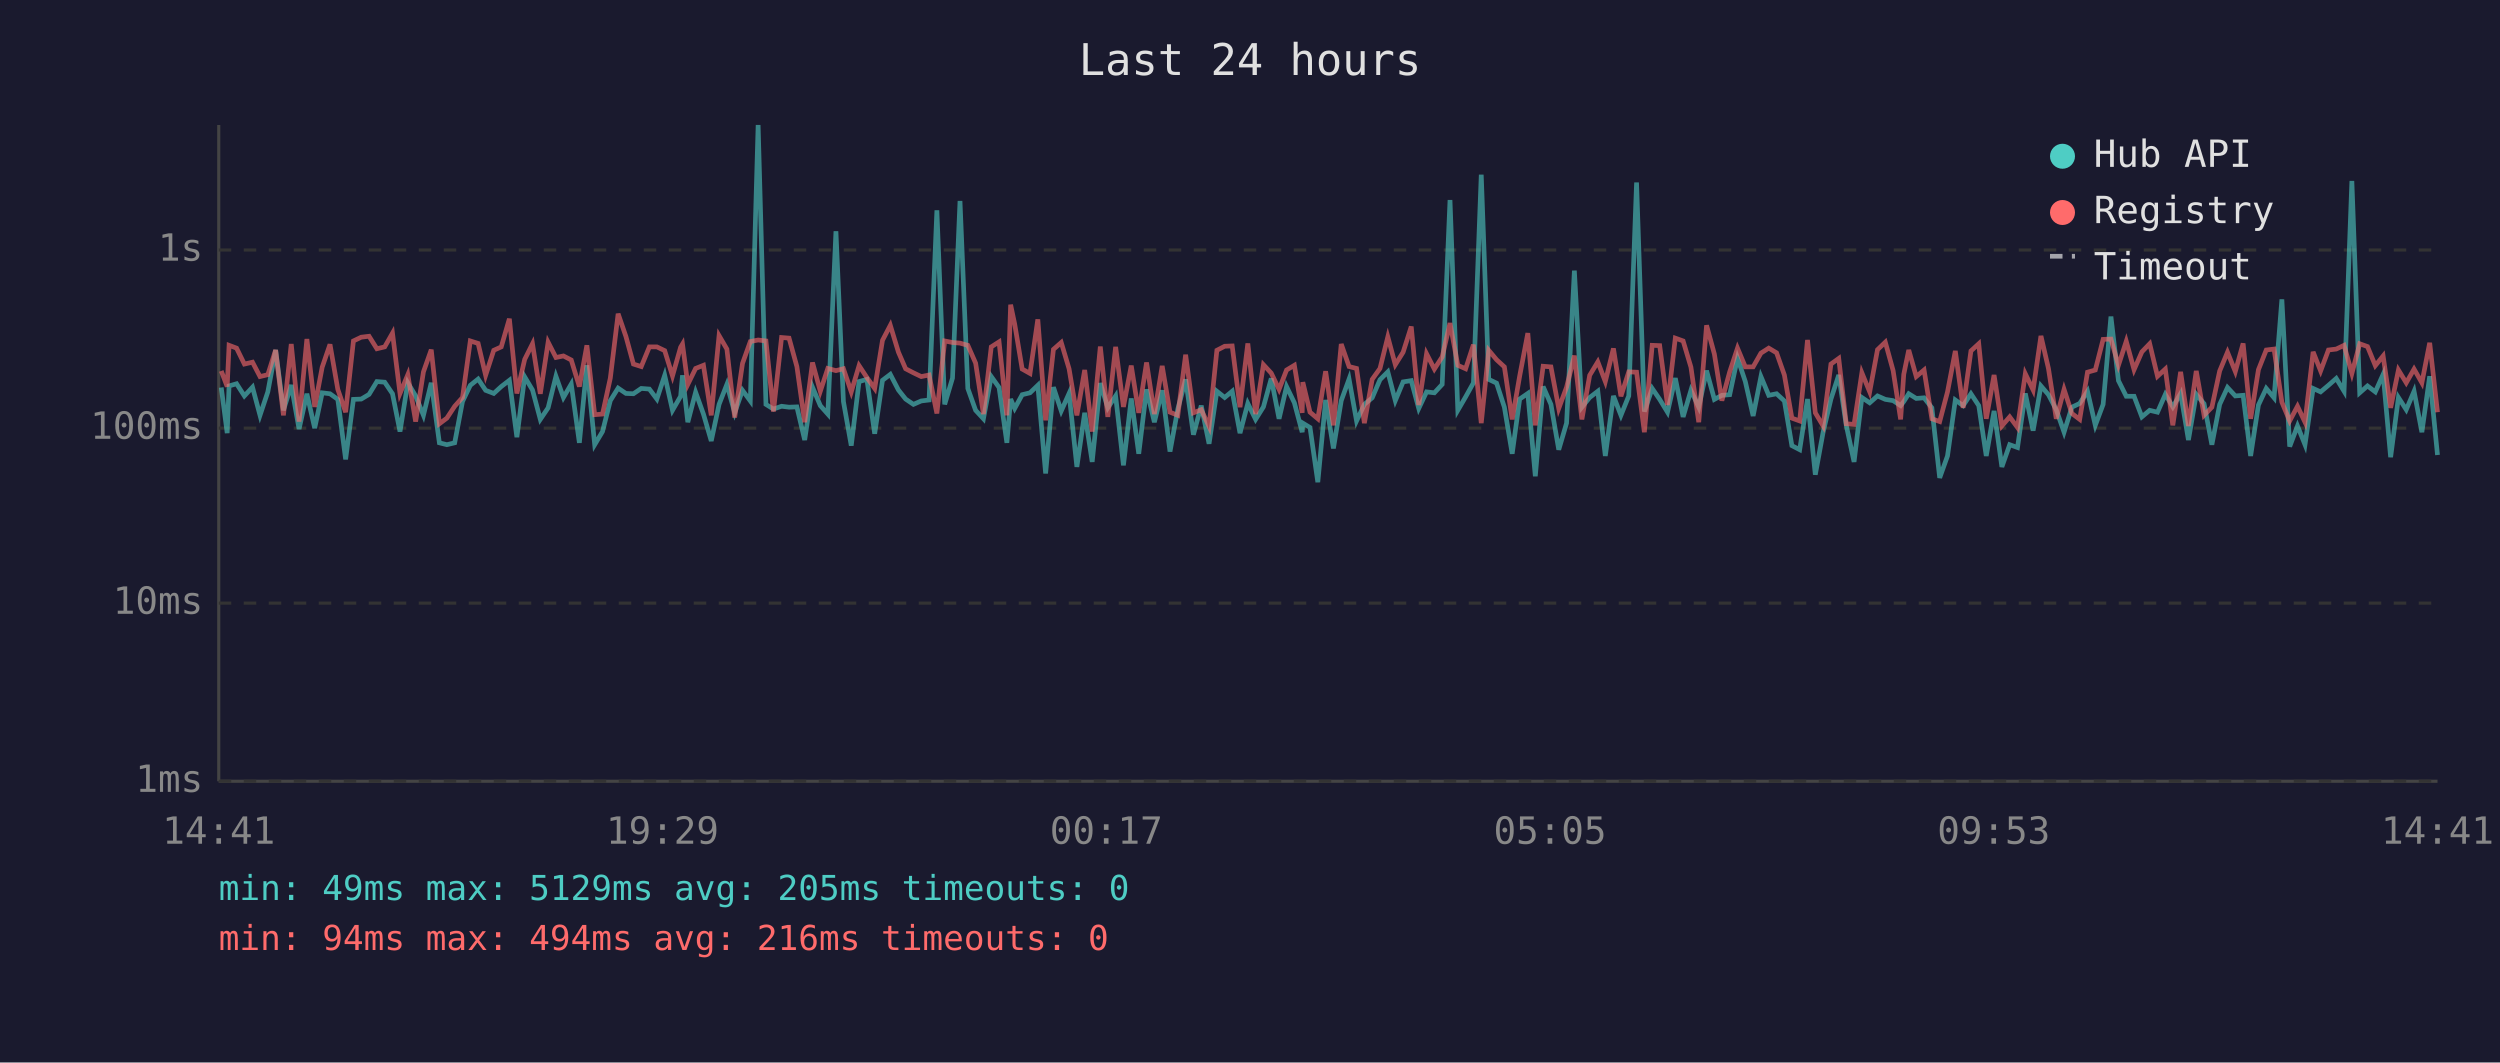
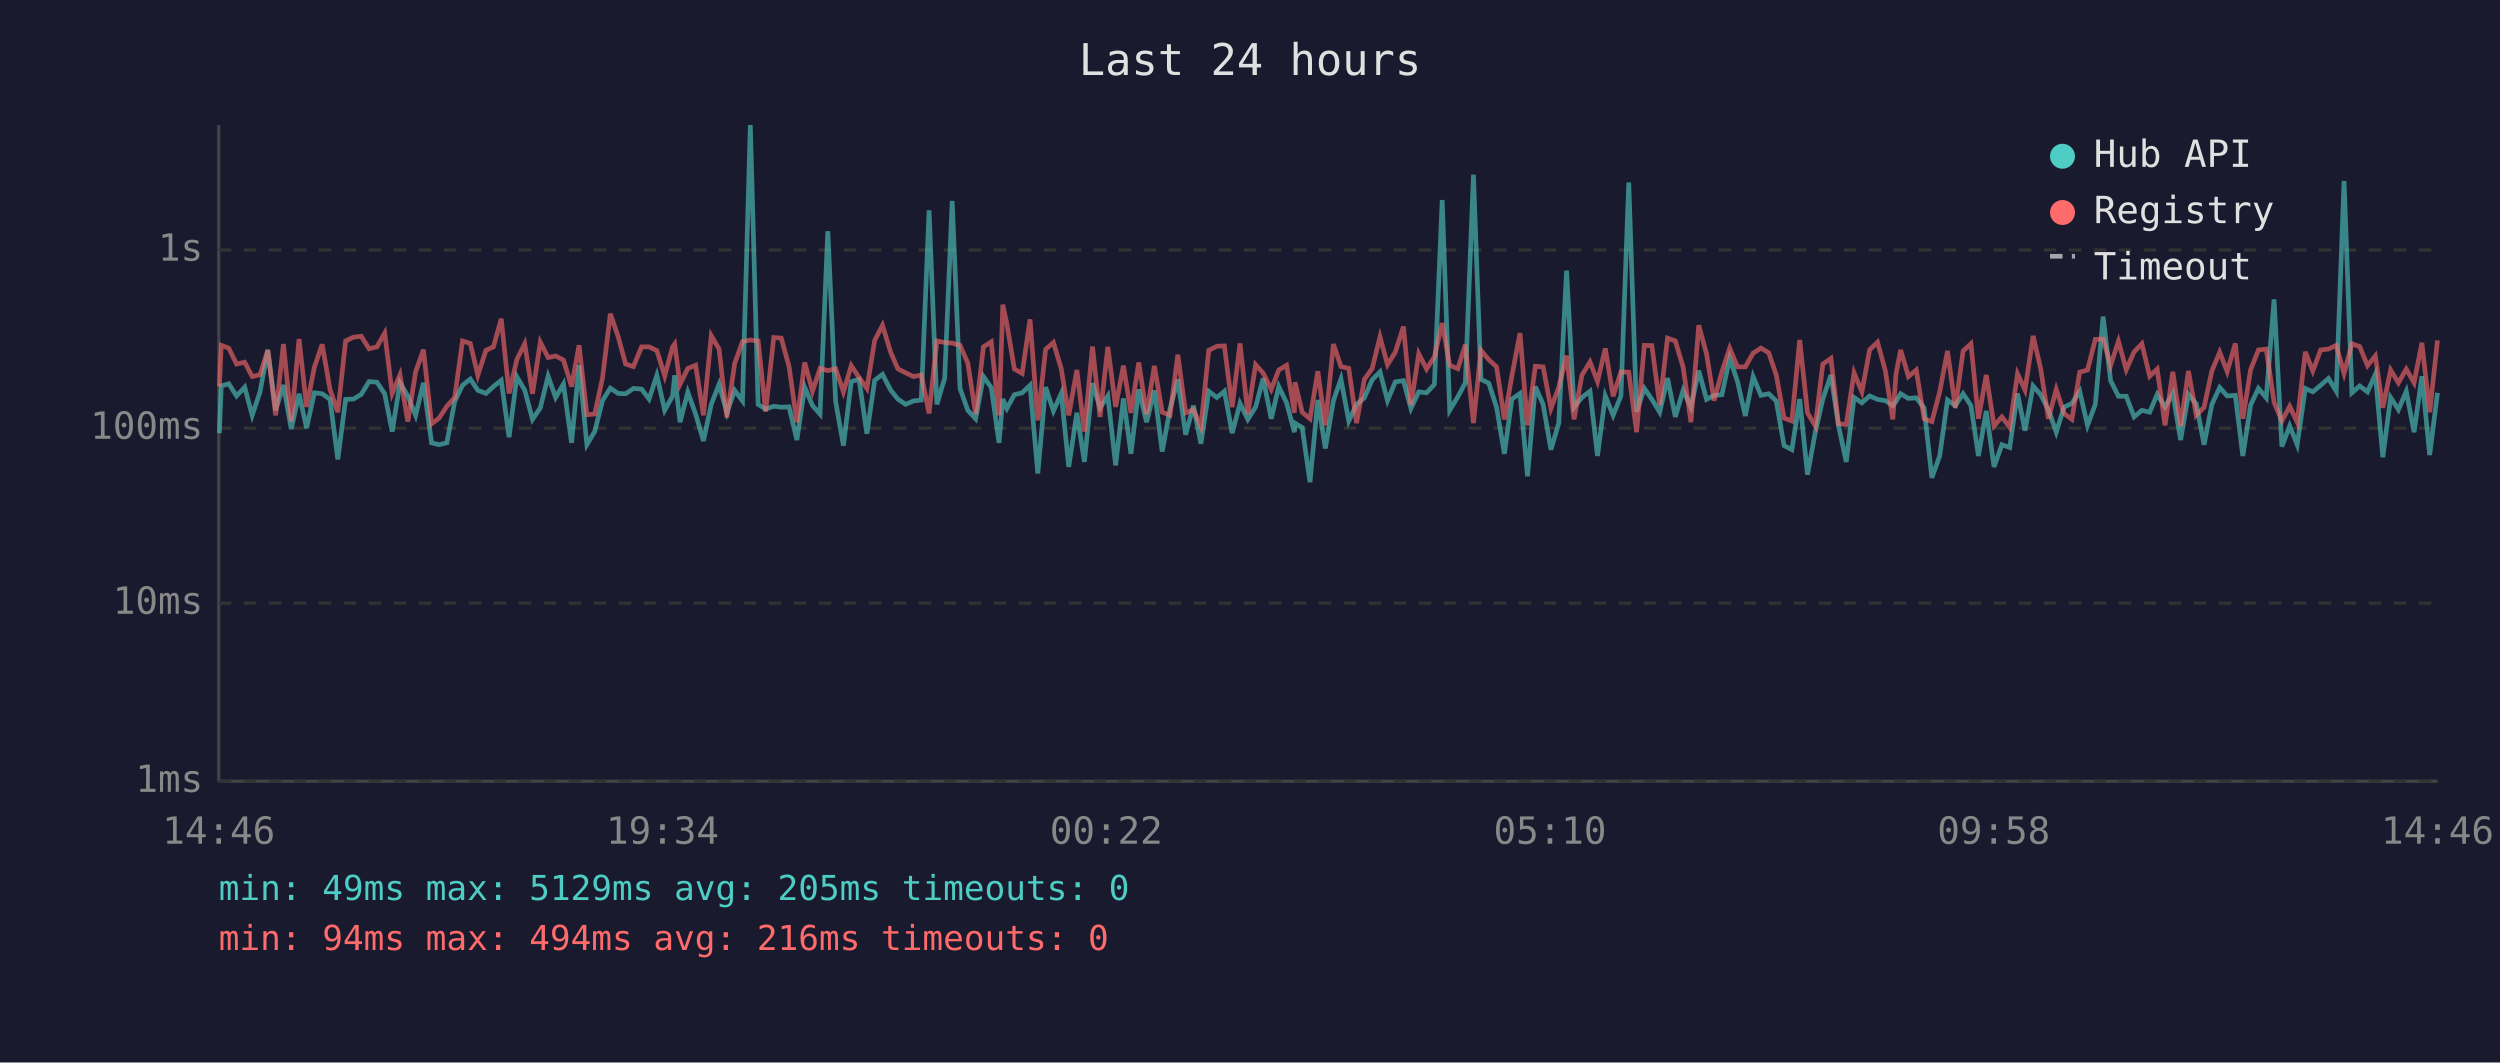
<svg xmlns="http://www.w3.org/2000/svg" viewBox="0 0 800 340" font-family="monospace" font-size="12">
  <rect width="800" height="340" fill="#1a1a2e" />
  <text x="400" y="24" fill="#e0e0e0" font-size="14" text-anchor="middle">Last 24 hours</text>
  <line x1="70" y1="40" x2="70" y2="250" stroke="#444" stroke-width="1" />
  <line x1="70" y1="250" x2="780" y2="250" stroke="#444" stroke-width="1" />
  <line x1="70" y1="250" x2="780" y2="250" stroke="#333" stroke-width="1" stroke-dasharray="4" />
  <text x="65" y="250" fill="#888" text-anchor="end" dominant-baseline="middle">1ms</text>
  <line x1="70" y1="193" x2="780" y2="193" stroke="#333" stroke-width="1" stroke-dasharray="4" />
  <text x="65" y="193" fill="#888" text-anchor="end" dominant-baseline="middle">10ms</text>
  <line x1="70" y1="137" x2="780" y2="137" stroke="#333" stroke-width="1" stroke-dasharray="4" />
  <text x="65" y="137" fill="#888" text-anchor="end" dominant-baseline="middle">100ms</text>
  <line x1="70" y1="80" x2="780" y2="80" stroke="#333" stroke-width="1" stroke-dasharray="4" />
  <text x="65" y="80" fill="#888" text-anchor="end" dominant-baseline="middle">1s</text>
-   <text x="70" y="270" fill="#888" text-anchor="middle">14:41</text>
-   <text x="212" y="270" fill="#888" text-anchor="middle">19:29</text>
-   <text x="354" y="270" fill="#888" text-anchor="middle">00:17</text>
-   <text x="496" y="270" fill="#888" text-anchor="middle">05:05</text>
-   <text x="638" y="270" fill="#888" text-anchor="middle">09:53</text>
-   <text x="780" y="270" fill="#888" text-anchor="middle">14:41</text>
-   <polyline points="70.8,124.0 72.7,138.6 73.3,123.5 75.7,122.8 78.2,126.7 80.8,123.9 83.2,132.9 85.7,125.4 88.2,112.0 90.7,131.3 93.2,123.2 95.7,137.3 98.2,126.0 100.7,137.0 103.1,125.7 105.6,126.0 108.1,127.8 110.6,147.0 113.1,127.8 115.6,127.7 118.1,126.2 120.6,122.1 123.1,122.3 125.6,126.0 128.0,138.1 130.5,122.5 133.0,126.7 135.5,132.9 138.0,122.5 140.6,141.7 143.0,142.3 145.5,141.7 148.0,128.5 150.5,123.3 153.0,121.3 155.4,124.9 158.0,125.9 160.4,123.7 163.0,121.7 165.4,139.9 167.9,120.6 170.4,124.8 172.9,134.2 175.4,130.5 177.9,120.4 180.3,127.2 182.8,122.9 185.4,141.7 187.8,116.9 190.3,142.3 192.8,138.1 195.3,128.2 197.8,124.2 200.3,125.9 202.7,126.0 205.2,124.3 207.8,124.5 210.2,127.7 212.7,120.1 215.2,131.3 217.8,126.8 218.4,120.1 220.1,135.1 222.6,125.5 225.1,132.5 227.6,141.1 230.1,129.4 232.6,123.0 235.1,132.1 237.6,124.9 240.1,128.3 242.6,40.0 245.1,129.4 247.5,130.9 250.1,130.0 252.5,130.3 255.0,130.2 257.5,140.8 260.0,123.9 262.5,129.8 264.9,132.5 267.5,74.0 269.9,128.5 272.4,142.6 274.9,122.1 277.4,121.4 279.9,138.8 282.4,121.7 284.9,119.8 287.5,124.8 289.8,127.7 292.3,129.4 294.8,128.3 297.3,128.0 299.8,67.3 302.3,129.4 304.8,121.0 307.2,64.3 309.7,124.3 312.2,131.3 314.7,134.0 317.2,120.5 319.7,124.0 322.2,141.7 323.4,127.7 324.7,130.7 327.1,126.3 329.6,125.7 332.1,123.3 334.6,151.5 337.1,123.9 339.6,131.5 342.1,125.9 344.6,149.4 347.1,132.1 349.5,147.8 352.1,122.6 354.5,130.5 357.0,126.7 359.5,148.9 362.0,127.5 364.4,145.2 366.9,124.6 369.4,135.1 371.9,124.9 374.4,144.5 376.9,130.9 379.4,121.4 381.9,139.1 384.4,129.8 386.9,142.0 389.4,125.2 391.9,127.2 394.3,125.2 396.8,138.6 399.3,129.1 401.8,134.2 404.3,130.2 406.8,121.1 409.3,134.0 411.7,123.7 414.2,128.9 416.7,138.3 416.9,135.4 419.2,136.8 421.7,154.3 424.2,128.0 426.7,143.5 429.2,128.2 431.7,121.3 434.1,134.7 436.6,129.4 439.1,127.3 441.6,121.5 444.1,119.0 446.5,128.2 449.0,122.2 451.6,121.8 454.0,130.7 456.5,125.4 459.0,125.7 461.5,123.0 464.0,64.0 466.5,131.3 469.0,127.0 471.5,122.5 474.0,55.9 476.4,121.4 478.9,122.6 481.4,130.3 483.9,145.2 486.3,127.7 488.9,125.9 491.3,152.4 493.8,123.7 496.3,129.4 498.8,143.9 501.3,135.4 503.8,86.6 506.2,130.3 508.7,127.2 511.3,125.2 513.7,145.9 516.3,126.7 518.7,132.9 521.2,126.7 523.7,58.4 526.2,131.7 528.7,124.3 531.1,127.8 533.6,131.9 536.1,121.0 538.6,133.4 541.1,124.9 543.6,130.3 546.1,118.6 548.6,127.8 551.0,126.5 553.5,126.3 556.0,114.6 558.5,122.1 561.0,133.1 563.5,120.5 566.0,126.5 568.5,126.0 571.0,128.3 573.4,142.6 575.9,143.9 578.4,127.7 580.9,151.9 583.4,138.3 585.9,127.7 588.4,120.0 590.8,136.1 593.3,147.8 595.8,127.2 598.3,128.9 600.8,126.7 603.3,127.8 605.8,128.2 608.2,129.8 609.2,128.5 610.8,126.0 613.2,127.5 615.7,127.3 618.2,130.5 620.7,152.9 623.2,145.9 625.7,128.0 628.2,129.8 630.7,126.0 633.2,129.8 635.6,145.9 638.1,131.5 640.6,149.4 643.1,142.3 645.6,143.2 648.1,125.9 650.6,137.8 653.1,123.5 655.5,126.3 658.0,131.1 660.5,138.3 663.0,130.3 665.5,129.1 668.0,125.2 670.5,136.1 673.0,129.4 675.5,101.3 677.9,121.8 680.4,126.8 682.9,126.8 685.4,133.4 687.9,131.3 690.4,131.9 692.9,126.2 695.3,130.2 697.8,125.9 700.3,140.8 702.8,126.2 705.3,129.2 707.8,142.3 710.3,129.4 712.8,124.0 715.3,126.7 717.8,126.5 720.2,145.9 722.7,129.6 725.2,124.3 727.7,127.3 730.2,95.8 732.7,142.9 735.2,136.3 737.6,142.3 740.2,124.3 742.6,125.4 745.1,123.3 747.6,121.1 750.1,125.2 752.6,57.9 755.1,125.7 757.6,123.5 760.1,125.4 762.6,119.8 765.0,146.3 767.5,127.2 770.0,131.1 772.5,125.2 775.0,138.3 777.5,120.4 780.0,145.6" fill="none" stroke="#4ecdc4" stroke-width="1.5" opacity="0.6" />
-   <polyline points="70.8,118.7 72.7,123.7 73.3,110.5 75.7,111.4 78.2,116.5 80.8,115.9 83.2,120.5 85.7,119.9 88.2,112.0 90.7,132.9 93.2,110.1 95.7,134.9 98.2,108.5 100.7,130.2 103.1,117.5 105.6,110.2 108.1,124.6 110.6,131.9 113.1,109.1 115.6,107.9 118.1,107.6 120.6,111.6 123.1,111.0 125.6,106.6 128.0,125.9 130.5,119.9 133.0,134.9 135.5,119.0 138.0,111.9 140.6,135.6 143.0,133.8 145.5,130.0 148.0,127.2 150.5,109.1 153.0,109.9 155.4,120.1 158.0,112.1 160.4,111.0 163.0,102.0 165.4,125.9 167.9,115.0 170.4,110.0 172.9,126.0 175.4,109.5 177.9,114.4 180.3,113.9 182.8,115.2 185.4,123.7 187.8,110.5 190.3,132.7 192.8,132.5 195.3,121.0 197.8,100.4 200.3,107.7 202.7,116.5 205.2,117.3 207.8,111.0 210.2,111.0 212.7,112.2 215.2,120.3 217.8,111.1 218.4,110.1 220.1,123.0 222.6,117.9 225.1,116.9 227.6,132.9 230.1,107.4 232.6,111.7 235.1,133.6 237.6,116.3 240.1,109.3 242.6,108.8 245.1,109.1 247.5,131.7 250.1,108.0 252.5,108.2 255.0,117.3 257.5,135.1 260.0,116.0 262.5,125.2 264.9,117.9 267.5,118.6 269.9,118.0 272.4,125.4 274.9,117.0 277.4,120.8 279.9,124.3 282.4,108.9 284.9,104.1 287.5,112.7 289.8,118.0 292.3,119.3 294.8,120.5 297.3,120.0 299.8,132.3 302.3,109.1 304.8,109.6 307.2,109.8 309.7,110.5 312.2,116.2 314.7,132.5 317.2,111.0 319.7,109.4 322.2,132.9 323.4,97.5 324.7,103.7 327.1,118.1 329.6,119.5 332.1,102.2 334.6,134.5 337.1,111.8 339.6,109.6 342.1,118.0 344.6,132.9 347.1,118.4 349.5,138.1 352.1,110.9 354.5,133.4 357.0,111.0 359.5,130.2 362.0,117.0 364.4,132.1 366.9,116.0 369.4,132.5 371.9,117.1 374.4,131.9 376.9,132.9 379.4,113.5 381.9,132.1 384.4,131.1 386.9,136.5 389.4,112.1 391.9,110.8 394.3,110.7 396.8,130.3 399.3,109.9 401.8,132.5 404.3,116.7 406.8,119.4 409.3,124.6 411.7,118.4 414.2,116.9 416.7,132.1 416.9,122.3 419.2,131.9 421.7,134.0 424.2,118.8 426.7,136.1 429.2,110.1 431.7,117.3 434.1,117.9 436.6,135.4 439.1,121.4 441.6,117.9 444.1,107.8 446.5,116.7 449.0,112.7 451.6,104.5 454.0,129.6 456.5,113.2 459.0,118.1 461.5,114.2 464.0,103.4 466.5,116.9 469.0,118.0 471.5,110.3 474.0,135.4 476.4,112.1 478.9,115.1 481.4,117.4 483.9,134.2 486.3,120.3 488.9,106.6 491.3,136.1 493.8,117.2 496.3,117.4 498.8,130.7 501.3,123.9 503.8,113.8 506.2,134.2 508.7,120.1 511.3,115.8 513.7,122.1 516.3,111.5 518.7,126.8 521.2,119.0 523.7,119.1 526.2,138.3 528.7,110.5 531.1,110.6 533.6,129.6 536.1,108.2 538.6,109.1 541.1,117.5 543.6,135.1 546.1,104.1 548.6,113.3 551.0,128.2 553.5,119.0 556.0,111.4 558.5,117.4 561.0,117.4 563.5,113.0 566.0,111.4 568.5,112.9 571.0,120.0 573.4,133.8 575.9,134.7 578.4,108.8 580.9,132.1 583.4,136.3 585.9,116.5 588.4,114.7 590.8,135.6 593.3,135.8 595.8,119.3 598.3,125.4 600.8,111.9 603.3,109.5 605.8,118.6 608.2,134.2 609.2,119.8 610.8,112.0 613.2,120.5 615.7,118.4 618.2,134.0 620.7,134.9 623.2,125.4 625.7,112.3 628.2,130.5 630.7,112.3 633.2,110.0 635.6,134.0 638.1,120.0 640.6,136.3 643.1,133.4 645.6,136.8 648.1,119.6 650.6,124.8 653.1,107.5 655.5,117.9 658.0,134.0 660.5,124.6 663.0,132.3 665.5,134.2 668.0,119.1 670.5,118.4 673.0,108.6 675.5,108.5 677.9,116.9 680.4,109.2 682.9,118.3 685.4,112.6 687.9,110.0 690.4,120.4 692.9,118.1 695.3,136.1 697.8,119.0 700.3,136.3 702.8,118.7 705.3,132.9 707.8,130.3 710.3,118.7 712.8,112.7 715.3,118.9 717.8,109.9 720.2,134.0 722.7,118.3 725.2,112.0 727.7,111.7 730.2,128.7 732.7,134.7 735.2,130.0 737.6,135.1 740.2,112.6 742.6,118.7 745.1,112.0 747.6,111.7 750.1,110.5 752.6,119.5 755.1,110.0 757.6,110.9 760.1,117.0 762.6,113.9 765.0,130.5 767.5,118.4 770.0,122.5 772.5,118.1 775.0,122.5 777.5,109.7 780.0,131.9" fill="none" stroke="#ff6b6b" stroke-width="1.5" opacity="0.6" />
+   <text x="70" y="270" fill="#888" text-anchor="middle">14:46</text>
+   <text x="212" y="270" fill="#888" text-anchor="middle">19:34</text>
+   <text x="354" y="270" fill="#888" text-anchor="middle">00:22</text>
+   <text x="496" y="270" fill="#888" text-anchor="middle">05:10</text>
+   <text x="638" y="270" fill="#888" text-anchor="middle">09:58</text>
+   <text x="780" y="270" fill="#888" text-anchor="middle">14:46</text>
+   <polyline points="70.2,138.6 70.8,123.5 73.2,122.8 75.7,126.7 78.3,123.9 80.7,132.9 83.2,125.4 85.7,112.0 88.2,131.3 90.7,123.2 93.2,137.3 95.7,126.0 98.1,137.0 100.6,125.7 103.1,126.0 105.6,127.8 108.1,147.0 110.6,127.8 113.1,127.7 115.6,126.2 118.1,122.1 120.6,122.3 123.1,126.0 125.5,138.1 128.0,122.5 130.5,126.7 133.0,132.9 135.5,122.5 138.1,141.7 140.5,142.3 143.0,141.7 145.5,128.5 148.0,123.3 150.5,121.3 152.9,124.9 155.5,125.9 157.9,123.7 160.4,121.7 162.9,139.9 165.4,120.6 167.9,124.8 170.4,134.2 172.9,130.5 175.4,120.4 177.8,127.2 180.3,122.9 182.9,141.7 185.3,116.9 187.8,142.3 190.3,138.1 192.8,128.2 195.3,124.2 197.8,125.9 200.2,126.0 202.7,124.3 205.3,124.5 207.7,127.7 210.2,120.1 212.7,131.3 215.2,126.8 215.9,120.1 217.6,135.1 220.1,125.5 222.6,132.5 225.1,141.1 227.6,129.4 230.1,123.0 232.6,132.1 235.1,124.9 237.6,128.3 240.1,40.0 242.6,129.4 245.0,130.9 247.6,130.0 250.0,130.3 252.5,130.2 255.0,140.8 257.5,123.9 260.0,129.8 262.4,132.5 264.9,74.0 267.4,128.5 269.9,142.6 272.4,122.1 274.9,121.4 277.4,138.8 279.9,121.7 282.4,119.8 285.0,124.8 287.3,127.7 289.8,129.4 292.3,128.3 294.8,128.0 297.3,67.3 299.8,129.4 302.3,121.0 304.7,64.3 307.2,124.3 309.7,131.3 312.2,134.0 314.7,120.5 317.2,124.0 319.7,141.7 320.9,127.7 322.2,130.7 324.6,126.3 327.1,125.7 329.6,123.3 332.1,151.5 334.6,123.9 337.1,131.5 339.6,125.9 342.0,149.4 344.6,132.1 347.0,147.8 349.6,122.6 352.0,130.5 354.5,126.7 357.0,148.9 359.5,127.5 361.9,145.2 364.4,124.6 366.9,135.1 369.4,124.9 371.9,144.5 374.4,130.9 376.9,121.4 379.4,139.1 381.9,129.8 384.3,142.0 386.8,125.2 389.4,127.2 391.8,125.2 394.3,138.6 396.8,129.1 399.3,134.2 401.8,130.2 404.2,121.1 406.8,134.0 409.2,123.7 411.7,128.9 414.2,138.3 414.4,135.4 416.7,136.8 419.2,154.3 421.7,128.0 424.1,143.5 426.7,128.2 429.1,121.3 431.6,134.7 434.1,129.4 436.6,127.3 439.1,121.5 441.6,119.0 444.0,128.2 446.5,122.2 449.1,121.8 451.5,130.7 454.0,125.4 456.5,125.7 459.0,123.0 461.5,64.0 463.9,131.3 466.5,127.0 468.9,122.5 471.5,55.9 473.9,121.4 476.4,122.6 478.9,130.3 481.4,145.2 483.8,127.7 486.4,125.9 488.8,152.4 491.3,123.7 493.8,129.4 496.3,143.9 498.8,135.4 501.3,86.6 503.7,130.3 506.2,127.2 508.8,125.2 511.2,145.9 513.7,126.7 516.2,132.9 518.7,126.7 521.2,58.4 523.7,131.7 526.2,124.3 528.6,127.8 531.1,131.9 533.6,121.0 536.1,133.4 538.6,124.9 541.1,130.3 543.6,118.6 546.1,127.8 548.5,126.5 551.0,126.3 553.5,114.6 556.0,122.1 558.5,133.1 561.0,120.5 563.5,126.5 566.0,126.0 568.4,128.3 570.9,142.6 573.4,143.9 575.9,127.7 578.4,151.9 580.9,138.3 583.3,127.7 585.9,120.0 588.3,136.1 590.8,147.8 593.3,127.2 595.8,128.9 598.3,126.7 600.8,127.8 603.3,128.2 605.7,129.8 606.7,128.5 608.2,126.0 610.7,127.5 613.2,127.3 615.7,130.5 618.2,152.9 620.7,145.9 623.2,128.0 625.7,129.8 628.2,126.0 630.7,129.8 633.1,145.9 635.6,131.5 638.1,149.4 640.6,142.3 643.1,143.2 645.6,125.9 648.0,137.8 650.6,123.5 653.0,126.3 655.5,131.1 658.0,138.3 660.5,130.3 663.0,129.1 665.5,125.2 668.0,136.1 670.5,129.4 673.0,101.3 675.4,121.8 677.9,126.8 680.4,126.8 682.9,133.4 685.4,131.3 687.9,131.9 690.3,126.2 692.8,130.2 695.3,125.9 697.8,140.8 700.3,126.2 702.8,129.2 705.3,142.3 707.8,129.4 710.3,124.0 712.7,126.7 715.3,126.5 717.7,145.9 720.2,129.6 722.7,124.3 725.2,127.3 727.7,95.8 730.2,142.9 732.7,136.3 735.1,142.3 737.7,124.3 740.1,125.4 742.6,123.3 745.1,121.1 747.6,125.2 750.1,57.9 752.6,125.7 755.1,123.5 757.6,125.4 760.1,119.8 762.5,146.3 765.0,127.2 767.5,131.1 770.0,125.2 772.5,138.3 775.0,120.4 777.5,145.6 780.0,125.7" fill="none" stroke="#4ecdc4" stroke-width="1.5" opacity="0.6" />
+   <polyline points="70.2,123.7 70.8,110.5 73.2,111.4 75.7,116.5 78.3,115.9 80.7,120.5 83.2,119.9 85.7,112.0 88.2,132.9 90.7,110.1 93.2,134.9 95.7,108.5 98.1,130.2 100.6,117.5 103.1,110.2 105.6,124.6 108.1,131.9 110.6,109.1 113.1,107.9 115.6,107.6 118.1,111.6 120.6,111.0 123.1,106.6 125.5,125.9 128.0,119.9 130.5,134.9 133.0,119.0 135.5,111.9 138.1,135.6 140.5,133.8 143.0,130.0 145.5,127.2 148.0,109.1 150.5,109.9 152.9,120.1 155.5,112.1 157.9,111.0 160.4,102.0 162.9,125.9 165.4,115.0 167.9,110.0 170.4,126.0 172.9,109.5 175.4,114.4 177.8,113.9 180.3,115.2 182.9,123.7 185.3,110.5 187.8,132.7 190.3,132.5 192.8,121.0 195.3,100.4 197.8,107.7 200.2,116.5 202.7,117.3 205.3,111.0 207.7,111.0 210.2,112.2 212.7,120.3 215.2,111.1 215.9,110.1 217.6,123.0 220.1,117.9 222.6,116.9 225.1,132.9 227.6,107.4 230.1,111.7 232.6,133.6 235.1,116.3 237.6,109.3 240.1,108.8 242.6,109.1 245.0,131.7 247.6,108.0 250.0,108.2 252.5,117.3 255.0,135.1 257.5,116.0 260.0,125.2 262.4,117.9 264.9,118.6 267.4,118.0 269.9,125.4 272.4,117.0 274.9,120.8 277.4,124.3 279.9,108.9 282.4,104.1 285.0,112.7 287.3,118.0 289.8,119.3 292.3,120.5 294.8,120.0 297.3,132.3 299.8,109.1 302.3,109.6 304.7,109.8 307.2,110.5 309.7,116.2 312.2,132.5 314.7,111.0 317.2,109.4 319.7,132.9 320.9,97.5 322.2,103.7 324.6,118.1 327.1,119.5 329.6,102.2 332.1,134.5 334.6,111.8 337.1,109.6 339.6,118.0 342.0,132.9 344.6,118.4 347.0,138.1 349.6,110.9 352.0,133.4 354.5,111.0 357.0,130.2 359.5,117.0 361.9,132.1 364.4,116.0 366.9,132.5 369.4,117.1 371.9,131.9 374.4,132.9 376.9,113.5 379.4,132.1 381.9,131.1 384.3,136.5 386.8,112.1 389.4,110.8 391.8,110.7 394.3,130.3 396.8,109.9 399.3,132.5 401.8,116.7 404.2,119.4 406.8,124.6 409.2,118.4 411.7,116.9 414.2,132.1 414.4,122.3 416.7,131.9 419.2,134.0 421.7,118.8 424.1,136.1 426.7,110.1 429.1,117.3 431.6,117.9 434.1,135.4 436.6,121.4 439.1,117.9 441.6,107.8 444.0,116.7 446.5,112.7 449.1,104.5 451.5,129.6 454.0,113.2 456.5,118.1 459.0,114.2 461.5,103.4 463.9,116.9 466.5,118.0 468.9,110.3 471.5,135.4 473.9,112.1 476.4,115.1 478.9,117.4 481.4,134.2 483.8,120.3 486.4,106.6 488.8,136.1 491.3,117.2 493.8,117.4 496.3,130.7 498.8,123.9 501.3,113.8 503.7,134.2 506.2,120.1 508.8,115.8 511.2,122.1 513.7,111.5 516.2,126.8 518.7,119.0 521.2,119.1 523.7,138.3 526.2,110.5 528.6,110.6 531.1,129.6 533.6,108.2 536.1,109.1 538.6,117.5 541.1,135.1 543.6,104.1 546.1,113.3 548.5,128.2 551.0,119.0 553.5,111.4 556.0,117.4 558.5,117.4 561.0,113.0 563.5,111.4 566.0,112.9 568.4,120.0 570.9,133.8 573.4,134.7 575.9,108.8 578.4,132.1 580.9,136.3 583.3,116.5 585.9,114.7 588.3,135.6 590.8,135.8 593.3,119.3 595.8,125.4 598.3,111.9 600.8,109.5 603.3,118.6 605.7,134.2 606.7,119.8 608.2,112.0 610.7,120.5 613.2,118.4 615.7,134.0 618.2,134.9 620.7,125.4 623.2,112.3 625.7,130.5 628.2,112.3 630.7,110.0 633.1,134.0 635.6,120.0 638.1,136.3 640.6,133.4 643.1,136.8 645.6,119.6 648.0,124.8 650.6,107.5 653.0,117.9 655.5,134.0 658.0,124.6 660.5,132.3 663.0,134.2 665.5,119.1 668.0,118.4 670.5,108.6 673.0,108.5 675.4,116.9 677.9,109.2 680.4,118.3 682.9,112.6 685.4,110.0 687.9,120.4 690.3,118.1 692.8,136.1 695.3,119.0 697.8,136.3 700.3,118.7 702.8,132.9 705.3,130.3 707.8,118.7 710.3,112.7 712.7,118.9 715.3,109.9 717.7,134.0 720.2,118.3 722.7,112.0 725.2,111.7 727.7,128.7 730.2,134.7 732.7,130.0 735.1,135.1 737.7,112.6 740.1,118.7 742.6,112.0 745.1,111.7 747.6,110.5 750.1,119.5 752.6,110.0 755.1,110.9 757.6,117.0 760.1,113.9 762.5,130.5 765.0,118.4 767.5,122.5 770.0,118.1 772.5,122.5 775.0,109.7 777.5,131.9 780.0,108.9" fill="none" stroke="#ff6b6b" stroke-width="1.5" opacity="0.6" />
  <circle cx="660" cy="50" r="4" fill="#4ecdc4" />
  <text x="670" y="50" fill="#e0e0e0" dominant-baseline="middle">Hub API</text>
  <circle cx="660" cy="68" r="4" fill="#ff6b6b" />
  <text x="670" y="68" fill="#e0e0e0" dominant-baseline="middle">Registry</text>
  <line x1="656" y1="82" x2="664" y2="82" stroke="#e0e0e0" stroke-width="1.5" stroke-dasharray="4,3" opacity="0.7" />
  <text x="670" y="86" fill="#e0e0e0" dominant-baseline="middle">Timeout</text>
  <text x="70" y="288" fill="#4ecdc4" font-size="11">min: 49ms  max: 5129ms  avg: 205ms  timeouts: 0</text>
  <text x="70" y="304" fill="#ff6b6b" font-size="11">min: 94ms  max: 494ms  avg: 216ms  timeouts: 0</text>
</svg>
